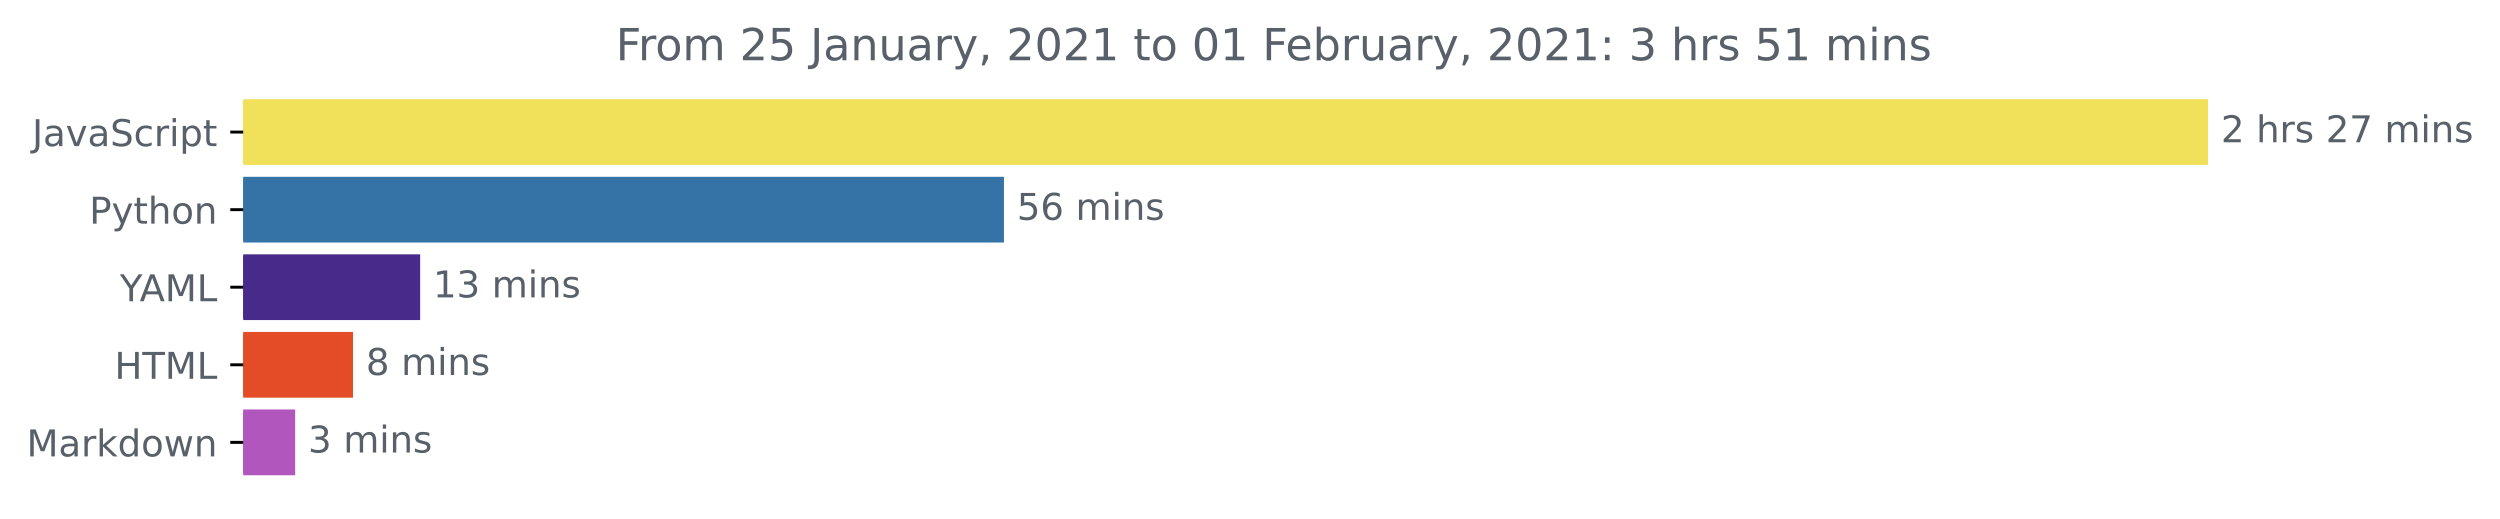
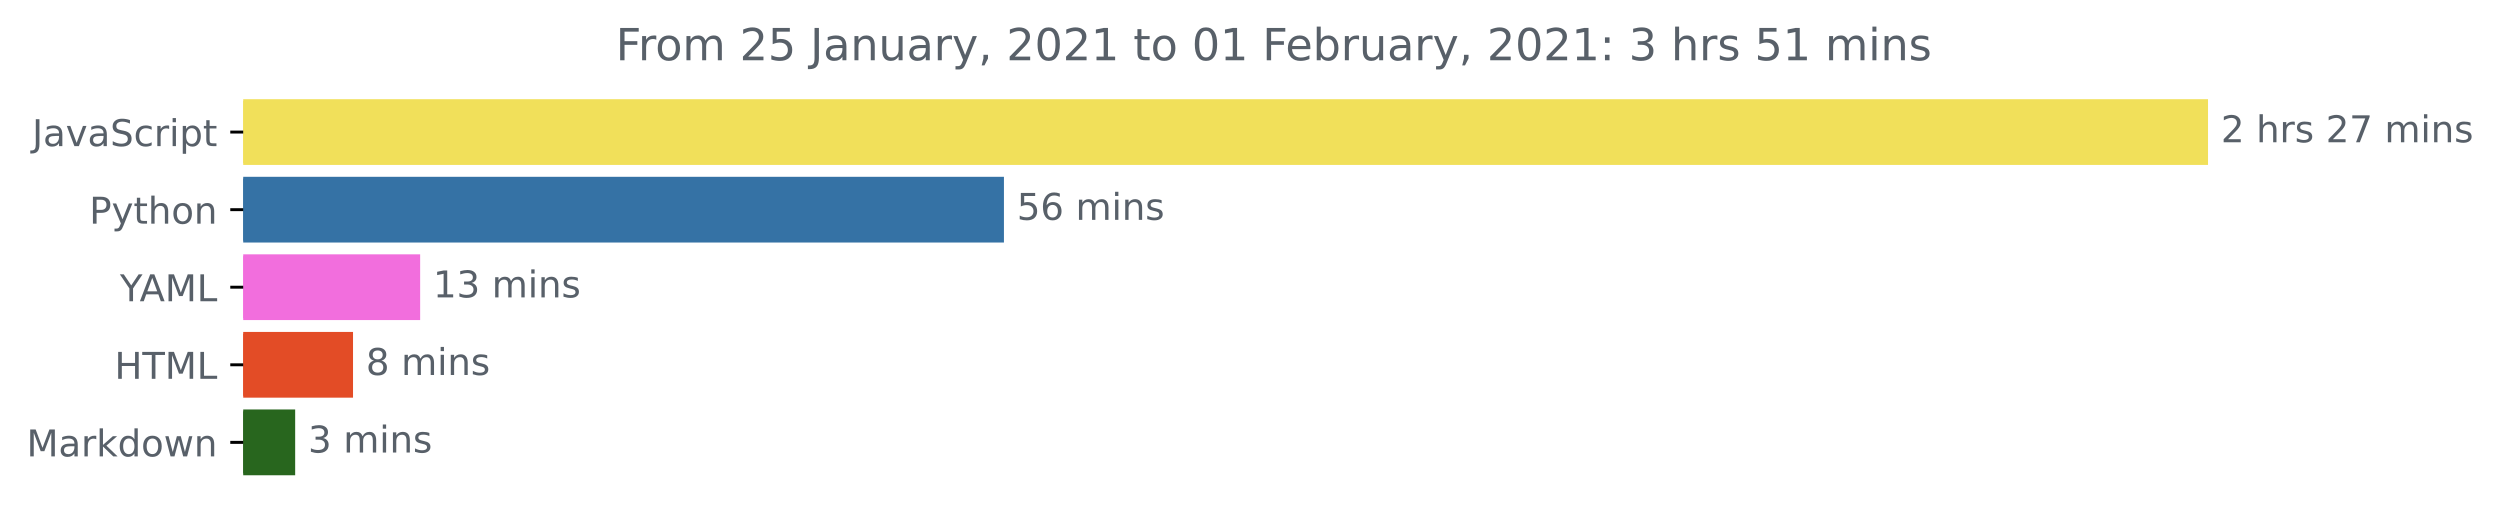
<svg xmlns="http://www.w3.org/2000/svg" xmlns:xlink="http://www.w3.org/1999/xlink" height="140.398pt" version="1.1" viewBox="0 0 676.815 140.398" width="676.815pt">
  <defs>
    <style type="text/css">*{stroke-linecap:butt;stroke-linejoin:round;}</style>
  </defs>
  <g id="figure_1">
    <g id="patch_1">
      <path d="M 0 140.398  L 676.815 140.398  L 676.815 0  L 0 0  z " style="fill:none;" />
    </g>
    <g id="axes_1">
      <g id="patch_2">
-         <path clip-path="url(#p6966543219)" d="M 65.841 27.358  L 597.269 27.358  L 597.269 44.158  L 65.841 44.158  z " style="fill:#f1e05a;stroke:#f1e05a;stroke-linejoin:miter;" />
+         <path clip-path="url(#p633f5d991f)" d="M 65.841 27.358  L 597.269 27.358  L 597.269 44.158  L 65.841 44.158  z " style="fill:#f1e05a;stroke:#f1e05a;stroke-linejoin:miter;" />
      </g>
      <g id="patch_3">
-         <path clip-path="url(#p6966543219)" d="M 65.841 48.358  L 271.293 48.358  L 271.293 65.158  L 65.841 65.158  z " style="fill:#3572a5;stroke:#3572a5;stroke-linejoin:miter;" />
+         <path clip-path="url(#p633f5d991f)" d="M 65.841 48.358  L 271.293 48.358  L 271.293 65.158  L 65.841 65.158  z " style="fill:#3572a5;stroke:#3572a5;stroke-linejoin:miter;" />
      </g>
      <g id="patch_4">
-         <path clip-path="url(#p6966543219)" d="M 65.841 69.358  L 113.246 69.358  L 113.246 86.158  L 65.841 86.158  z " style="fill:#472a89;stroke:#472a89;stroke-linejoin:miter;" />
+         <path clip-path="url(#p633f5d991f)" d="M 65.841 69.358  L 113.246 69.358  L 113.246 86.158  L 65.841 86.158  z " style="fill:#f26edd;stroke:#f26edd;stroke-linejoin:miter;" />
      </g>
      <g id="patch_5">
-         <path clip-path="url(#p6966543219)" d="M 65.841 90.358  L 95.071 90.358  L 95.071 107.158  L 65.841 107.158  z " style="fill:#e34c26;stroke:#e34c26;stroke-linejoin:miter;" />
+         <path clip-path="url(#p633f5d991f)" d="M 65.841 90.358  L 95.071 90.358  L 95.071 107.158  L 65.841 107.158  z " style="fill:#e34c26;stroke:#e34c26;stroke-linejoin:miter;" />
      </g>
      <g id="patch_6">
-         <path clip-path="url(#p6966543219)" d="M 65.841 111.358  L 79.409 111.358  L 79.409 128.158  L 65.841 128.158  z " style="fill:#b056bd;stroke:#b056bd;stroke-linejoin:miter;" />
+         <path clip-path="url(#p633f5d991f)" d="M 65.841 111.358  L 79.409 111.358  L 79.409 128.158  L 65.841 128.158  z " style="fill:#28661e;stroke:#28661e;stroke-linejoin:miter;" />
      </g>
      <g id="matplotlib.axis_1" />
      <g id="matplotlib.axis_2">
        <g id="ytick_1">
          <g id="line2d_1">
            <defs>
-               <path d="M 0 0  L -3.5 0  " id="mae646373b8" style="stroke:#000000;stroke-width:0.8;" />
+               <path d="M 0 0  L -3.5 0  " id="m891a356f76" style="stroke:#000000;stroke-width:0.8;" />
            </defs>
            <g>
-               <use style="stroke:#000000;stroke-width:0.8;" x="65.841" xlink:href="#mae646373b8" y="35.758" />
+               <use style="stroke:#000000;stroke-width:0.8;" x="65.841" xlink:href="#m891a356f76" y="35.758" />
            </g>
          </g>
          <g id="text_1">
            <g style="fill:#586069;" transform="translate(8.710938 39.55734)scale(0.1 -0.1)">
              <defs>
                <path d="M 9.812 72.906  L 19.672 72.906  L 19.672 5.078  Q 19.672 -8.109 14.672 -14.062  Q 9.672 -20.016 -1.422 -20.016  L -5.172 -20.016  L -5.172 -11.719  L -2.094 -11.719  Q 4.438 -11.719 7.125 -8.047  Q 9.812 -4.391 9.812 5.078  z " id="DejaVuSans-74" />
                <path d="M 34.281 27.484  Q 23.391 27.484 19.188 25  Q 14.984 22.516 14.984 16.5  Q 14.984 11.719 18.141 8.906  Q 21.297 6.109 26.703 6.109  Q 34.188 6.109 38.703 11.406  Q 43.219 16.703 43.219 25.484  L 43.219 27.484  z M 52.203 31.203  L 52.203 0  L 43.219 0  L 43.219 8.297  Q 40.141 3.328 35.547 0.953  Q 30.953 -1.422 24.312 -1.422  Q 15.922 -1.422 10.953 3.297  Q 6 8.016 6 15.922  Q 6 25.141 12.172 29.828  Q 18.359 34.516 30.609 34.516  L 43.219 34.516  L 43.219 35.406  Q 43.219 41.609 39.141 45  Q 35.062 48.391 27.688 48.391  Q 23 48.391 18.547 47.266  Q 14.109 46.141 10.016 43.891  L 10.016 52.203  Q 14.938 54.109 19.578 55.047  Q 24.219 56 28.609 56  Q 40.484 56 46.344 49.844  Q 52.203 43.703 52.203 31.203  z " id="DejaVuSans-97" />
                <path d="M 2.984 54.688  L 12.5 54.688  L 29.594 8.797  L 46.688 54.688  L 56.203 54.688  L 35.688 0  L 23.484 0  z " id="DejaVuSans-118" />
                <path d="M 53.516 70.516  L 53.516 60.891  Q 47.906 63.578 42.922 64.891  Q 37.938 66.219 33.297 66.219  Q 25.25 66.219 20.875 63.094  Q 16.5 59.969 16.5 54.203  Q 16.5 49.359 19.406 46.891  Q 22.312 44.438 30.422 42.922  L 36.375 41.703  Q 47.406 39.594 52.656 34.297  Q 57.906 29 57.906 20.125  Q 57.906 9.516 50.797 4.047  Q 43.703 -1.422 29.984 -1.422  Q 24.812 -1.422 18.969 -0.25  Q 13.141 0.922 6.891 3.219  L 6.891 13.375  Q 12.891 10.016 18.656 8.297  Q 24.422 6.594 29.984 6.594  Q 38.422 6.594 43.016 9.906  Q 47.609 13.234 47.609 19.391  Q 47.609 24.75 44.312 27.781  Q 41.016 30.812 33.5 32.328  L 27.484 33.5  Q 16.453 35.688 11.516 40.375  Q 6.594 45.062 6.594 53.422  Q 6.594 63.094 13.406 68.656  Q 20.219 74.219 32.172 74.219  Q 37.312 74.219 42.625 73.281  Q 47.953 72.359 53.516 70.516  z " id="DejaVuSans-83" />
                <path d="M 48.781 52.594  L 48.781 44.188  Q 44.969 46.297 41.141 47.344  Q 37.312 48.391 33.406 48.391  Q 24.656 48.391 19.812 42.844  Q 14.984 37.312 14.984 27.297  Q 14.984 17.281 19.812 11.734  Q 24.656 6.203 33.406 6.203  Q 37.312 6.203 41.141 7.25  Q 44.969 8.297 48.781 10.406  L 48.781 2.094  Q 45.016 0.344 40.984 -0.531  Q 36.969 -1.422 32.422 -1.422  Q 20.062 -1.422 12.781 6.344  Q 5.516 14.109 5.516 27.297  Q 5.516 40.672 12.859 48.328  Q 20.219 56 33.016 56  Q 37.156 56 41.109 55.141  Q 45.062 54.297 48.781 52.594  z " id="DejaVuSans-99" />
                <path d="M 41.109 46.297  Q 39.594 47.172 37.812 47.578  Q 36.031 48 33.891 48  Q 26.266 48 22.188 43.047  Q 18.109 38.094 18.109 28.812  L 18.109 0  L 9.078 0  L 9.078 54.688  L 18.109 54.688  L 18.109 46.188  Q 20.953 51.172 25.484 53.578  Q 30.031 56 36.531 56  Q 37.453 56 38.578 55.875  Q 39.703 55.766 41.062 55.516  z " id="DejaVuSans-114" />
                <path d="M 9.422 54.688  L 18.406 54.688  L 18.406 0  L 9.422 0  z M 9.422 75.984  L 18.406 75.984  L 18.406 64.594  L 9.422 64.594  z " id="DejaVuSans-105" />
                <path d="M 18.109 8.203  L 18.109 -20.797  L 9.078 -20.797  L 9.078 54.688  L 18.109 54.688  L 18.109 46.391  Q 20.953 51.266 25.266 53.625  Q 29.594 56 35.594 56  Q 45.562 56 51.781 48.094  Q 58.016 40.188 58.016 27.297  Q 58.016 14.406 51.781 6.484  Q 45.562 -1.422 35.594 -1.422  Q 29.594 -1.422 25.266 0.953  Q 20.953 3.328 18.109 8.203  z M 48.688 27.297  Q 48.688 37.203 44.609 42.844  Q 40.531 48.484 33.406 48.484  Q 26.266 48.484 22.188 42.844  Q 18.109 37.203 18.109 27.297  Q 18.109 17.391 22.188 11.75  Q 26.266 6.109 33.406 6.109  Q 40.531 6.109 44.609 11.75  Q 48.688 17.391 48.688 27.297  z " id="DejaVuSans-112" />
                <path d="M 18.312 70.219  L 18.312 54.688  L 36.812 54.688  L 36.812 47.703  L 18.312 47.703  L 18.312 18.016  Q 18.312 11.328 20.141 9.422  Q 21.969 7.516 27.594 7.516  L 36.812 7.516  L 36.812 0  L 27.594 0  Q 17.188 0 13.234 3.875  Q 9.281 7.766 9.281 18.016  L 9.281 47.703  L 2.688 47.703  L 2.688 54.688  L 9.281 54.688  L 9.281 70.219  z " id="DejaVuSans-116" />
              </defs>
              <use xlink:href="#DejaVuSans-74" />
              <use x="29.492" xlink:href="#DejaVuSans-97" />
              <use x="90.771" xlink:href="#DejaVuSans-118" />
              <use x="149.951" xlink:href="#DejaVuSans-97" />
              <use x="211.23" xlink:href="#DejaVuSans-83" />
              <use x="274.707" xlink:href="#DejaVuSans-99" />
              <use x="329.688" xlink:href="#DejaVuSans-114" />
              <use x="370.801" xlink:href="#DejaVuSans-105" />
              <use x="398.584" xlink:href="#DejaVuSans-112" />
              <use x="462.061" xlink:href="#DejaVuSans-116" />
            </g>
          </g>
        </g>
        <g id="ytick_2">
          <g id="line2d_2">
            <g>
-               <use style="stroke:#000000;stroke-width:0.8;" x="65.841" xlink:href="#mae646373b8" y="56.758" />
+               <use style="stroke:#000000;stroke-width:0.8;" x="65.841" xlink:href="#m891a356f76" y="56.758" />
            </g>
          </g>
          <g id="text_2">
            <g style="fill:#586069;" transform="translate(24.17813 60.55734)scale(0.1 -0.1)">
              <defs>
                <path d="M 19.672 64.797  L 19.672 37.406  L 32.078 37.406  Q 38.969 37.406 42.719 40.969  Q 46.484 44.531 46.484 51.125  Q 46.484 57.672 42.719 61.234  Q 38.969 64.797 32.078 64.797  z M 9.812 72.906  L 32.078 72.906  Q 44.344 72.906 50.609 67.359  Q 56.891 61.812 56.891 51.125  Q 56.891 40.328 50.609 34.812  Q 44.344 29.297 32.078 29.297  L 19.672 29.297  L 19.672 0  L 9.812 0  z " id="DejaVuSans-80" />
                <path d="M 32.172 -5.078  Q 28.375 -14.844 24.75 -17.812  Q 21.141 -20.797 15.094 -20.797  L 7.906 -20.797  L 7.906 -13.281  L 13.188 -13.281  Q 16.891 -13.281 18.938 -11.516  Q 21 -9.766 23.484 -3.219  L 25.094 0.875  L 2.984 54.688  L 12.5 54.688  L 29.594 11.922  L 46.688 54.688  L 56.203 54.688  z " id="DejaVuSans-121" />
                <path d="M 54.891 33.016  L 54.891 0  L 45.906 0  L 45.906 32.719  Q 45.906 40.484 42.875 44.328  Q 39.844 48.188 33.797 48.188  Q 26.516 48.188 22.312 43.547  Q 18.109 38.922 18.109 30.906  L 18.109 0  L 9.078 0  L 9.078 75.984  L 18.109 75.984  L 18.109 46.188  Q 21.344 51.125 25.703 53.562  Q 30.078 56 35.797 56  Q 45.219 56 50.047 50.172  Q 54.891 44.344 54.891 33.016  z " id="DejaVuSans-104" />
                <path d="M 30.609 48.391  Q 23.391 48.391 19.188 42.75  Q 14.984 37.109 14.984 27.297  Q 14.984 17.484 19.156 11.844  Q 23.344 6.203 30.609 6.203  Q 37.797 6.203 41.984 11.859  Q 46.188 17.531 46.188 27.297  Q 46.188 37.016 41.984 42.703  Q 37.797 48.391 30.609 48.391  z M 30.609 56  Q 42.328 56 49.016 48.375  Q 55.719 40.766 55.719 27.297  Q 55.719 13.875 49.016 6.219  Q 42.328 -1.422 30.609 -1.422  Q 18.844 -1.422 12.172 6.219  Q 5.516 13.875 5.516 27.297  Q 5.516 40.766 12.172 48.375  Q 18.844 56 30.609 56  z " id="DejaVuSans-111" />
                <path d="M 54.891 33.016  L 54.891 0  L 45.906 0  L 45.906 32.719  Q 45.906 40.484 42.875 44.328  Q 39.844 48.188 33.797 48.188  Q 26.516 48.188 22.312 43.547  Q 18.109 38.922 18.109 30.906  L 18.109 0  L 9.078 0  L 9.078 54.688  L 18.109 54.688  L 18.109 46.188  Q 21.344 51.125 25.703 53.562  Q 30.078 56 35.797 56  Q 45.219 56 50.047 50.172  Q 54.891 44.344 54.891 33.016  z " id="DejaVuSans-110" />
              </defs>
              <use xlink:href="#DejaVuSans-80" />
              <use x="60.303" xlink:href="#DejaVuSans-121" />
              <use x="119.482" xlink:href="#DejaVuSans-116" />
              <use x="158.691" xlink:href="#DejaVuSans-104" />
              <use x="222.07" xlink:href="#DejaVuSans-111" />
              <use x="283.252" xlink:href="#DejaVuSans-110" />
            </g>
          </g>
        </g>
        <g id="ytick_3">
          <g id="line2d_3">
            <g>
-               <use style="stroke:#000000;stroke-width:0.8;" x="65.841" xlink:href="#mae646373b8" y="77.758" />
+               <use style="stroke:#000000;stroke-width:0.8;" x="65.841" xlink:href="#m891a356f76" y="77.758" />
            </g>
          </g>
          <g id="text_3">
            <g style="fill:#586069;" transform="translate(32.46719 81.55734)scale(0.1 -0.1)">
              <defs>
                <path d="M -0.203 72.906  L 10.406 72.906  L 30.609 42.922  L 50.688 72.906  L 61.281 72.906  L 35.5 34.719  L 35.5 0  L 25.594 0  L 25.594 34.719  z " id="DejaVuSans-89" />
                <path d="M 34.188 63.188  L 20.797 26.906  L 47.609 26.906  z M 28.609 72.906  L 39.797 72.906  L 67.578 0  L 57.328 0  L 50.688 18.703  L 17.828 18.703  L 11.188 0  L 0.781 0  z " id="DejaVuSans-65" />
                <path d="M 9.812 72.906  L 24.516 72.906  L 43.109 23.297  L 61.812 72.906  L 76.516 72.906  L 76.516 0  L 66.891 0  L 66.891 64.016  L 48.094 14.016  L 38.188 14.016  L 19.391 64.016  L 19.391 0  L 9.812 0  z " id="DejaVuSans-77" />
                <path d="M 9.812 72.906  L 19.672 72.906  L 19.672 8.297  L 55.172 8.297  L 55.172 0  L 9.812 0  z " id="DejaVuSans-76" />
              </defs>
              <use xlink:href="#DejaVuSans-89" />
              <use x="53.334" xlink:href="#DejaVuSans-65" />
              <use x="121.742" xlink:href="#DejaVuSans-77" />
              <use x="208.021" xlink:href="#DejaVuSans-76" />
            </g>
          </g>
        </g>
        <g id="ytick_4">
          <g id="line2d_4">
            <g>
-               <use style="stroke:#000000;stroke-width:0.8;" x="65.841" xlink:href="#mae646373b8" y="98.758" />
+               <use style="stroke:#000000;stroke-width:0.8;" x="65.841" xlink:href="#m891a356f76" y="98.758" />
            </g>
          </g>
          <g id="text_4">
            <g style="fill:#586069;" transform="translate(31.0125 102.5573)scale(0.1 -0.1)">
              <defs>
                <path d="M 9.812 72.906  L 19.672 72.906  L 19.672 43.016  L 55.516 43.016  L 55.516 72.906  L 65.375 72.906  L 65.375 0  L 55.516 0  L 55.516 34.719  L 19.672 34.719  L 19.672 0  L 9.812 0  z " id="DejaVuSans-72" />
                <path d="M -0.297 72.906  L 61.375 72.906  L 61.375 64.594  L 35.5 64.594  L 35.5 0  L 25.594 0  L 25.594 64.594  L -0.297 64.594  z " id="DejaVuSans-84" />
              </defs>
              <use xlink:href="#DejaVuSans-72" />
              <use x="75.195" xlink:href="#DejaVuSans-84" />
              <use x="136.279" xlink:href="#DejaVuSans-77" />
              <use x="222.559" xlink:href="#DejaVuSans-76" />
            </g>
          </g>
        </g>
        <g id="ytick_5">
          <g id="line2d_5">
            <g>
-               <use style="stroke:#000000;stroke-width:0.8;" x="65.841" xlink:href="#mae646373b8" y="119.758" />
+               <use style="stroke:#000000;stroke-width:0.8;" x="65.841" xlink:href="#m891a356f76" y="119.758" />
            </g>
          </g>
          <g id="text_5">
            <g style="fill:#586069;" transform="translate(7.2 123.5573)scale(0.1 -0.1)">
              <defs>
                <path d="M 9.078 75.984  L 18.109 75.984  L 18.109 31.109  L 44.922 54.688  L 56.391 54.688  L 27.391 29.109  L 57.625 0  L 45.906 0  L 18.109 26.703  L 18.109 0  L 9.078 0  z " id="DejaVuSans-107" />
                <path d="M 45.406 46.391  L 45.406 75.984  L 54.391 75.984  L 54.391 0  L 45.406 0  L 45.406 8.203  Q 42.578 3.328 38.25 0.953  Q 33.938 -1.422 27.875 -1.422  Q 17.969 -1.422 11.734 6.484  Q 5.516 14.406 5.516 27.297  Q 5.516 40.188 11.734 48.094  Q 17.969 56 27.875 56  Q 33.938 56 38.25 53.625  Q 42.578 51.266 45.406 46.391  z M 14.797 27.297  Q 14.797 17.391 18.875 11.75  Q 22.953 6.109 30.078 6.109  Q 37.203 6.109 41.297 11.75  Q 45.406 17.391 45.406 27.297  Q 45.406 37.203 41.297 42.844  Q 37.203 48.484 30.078 48.484  Q 22.953 48.484 18.875 42.844  Q 14.797 37.203 14.797 27.297  z " id="DejaVuSans-100" />
                <path d="M 4.203 54.688  L 13.188 54.688  L 24.422 12.016  L 35.594 54.688  L 46.188 54.688  L 57.422 12.016  L 68.609 54.688  L 77.594 54.688  L 63.281 0  L 52.688 0  L 40.922 44.828  L 29.109 0  L 18.5 0  z " id="DejaVuSans-119" />
              </defs>
              <use xlink:href="#DejaVuSans-77" />
              <use x="86.279" xlink:href="#DejaVuSans-97" />
              <use x="147.559" xlink:href="#DejaVuSans-114" />
              <use x="188.672" xlink:href="#DejaVuSans-107" />
              <use x="246.582" xlink:href="#DejaVuSans-100" />
              <use x="310.059" xlink:href="#DejaVuSans-111" />
              <use x="371.24" xlink:href="#DejaVuSans-119" />
              <use x="453.027" xlink:href="#DejaVuSans-110" />
            </g>
          </g>
        </g>
      </g>
      <g id="text_6">
        <g style="fill:#586069;" transform="translate(601.2692 38.5175)scale(0.1 -0.1)">
          <defs>
            <path d="M 19.188 8.297  L 53.609 8.297  L 53.609 0  L 7.328 0  L 7.328 8.297  Q 12.938 14.109 22.625 23.891  Q 32.328 33.688 34.812 36.531  Q 39.547 41.844 41.422 45.531  Q 43.312 49.219 43.312 52.781  Q 43.312 58.594 39.234 62.25  Q 35.156 65.922 28.609 65.922  Q 23.969 65.922 18.812 64.312  Q 13.672 62.703 7.812 59.422  L 7.812 69.391  Q 13.766 71.781 18.938 73  Q 24.125 74.219 28.422 74.219  Q 39.75 74.219 46.484 68.547  Q 53.219 62.891 53.219 53.422  Q 53.219 48.922 51.531 44.891  Q 49.859 40.875 45.406 35.406  Q 44.188 33.984 37.641 27.219  Q 31.109 20.453 19.188 8.297  z " id="DejaVuSans-50" />
            <path id="DejaVuSans-32" />
            <path d="M 44.281 53.078  L 44.281 44.578  Q 40.484 46.531 36.375 47.5  Q 32.281 48.484 27.875 48.484  Q 21.188 48.484 17.844 46.438  Q 14.5 44.391 14.5 40.281  Q 14.5 37.156 16.891 35.375  Q 19.281 33.594 26.516 31.984  L 29.594 31.297  Q 39.156 29.25 43.188 25.516  Q 47.219 21.781 47.219 15.094  Q 47.219 7.469 41.188 3.016  Q 35.156 -1.422 24.609 -1.422  Q 20.219 -1.422 15.453 -0.562  Q 10.688 0.297 5.422 2  L 5.422 11.281  Q 10.406 8.688 15.234 7.391  Q 20.062 6.109 24.812 6.109  Q 31.156 6.109 34.562 8.281  Q 37.984 10.453 37.984 14.406  Q 37.984 18.062 35.516 20.016  Q 33.062 21.969 24.703 23.781  L 21.578 24.516  Q 13.234 26.266 9.516 29.906  Q 5.812 33.547 5.812 39.891  Q 5.812 47.609 11.281 51.797  Q 16.75 56 26.812 56  Q 31.781 56 36.172 55.266  Q 40.578 54.547 44.281 53.078  z " id="DejaVuSans-115" />
            <path d="M 8.203 72.906  L 55.078 72.906  L 55.078 68.703  L 28.609 0  L 18.312 0  L 43.219 64.594  L 8.203 64.594  z " id="DejaVuSans-55" />
            <path d="M 52 44.188  Q 55.375 50.25 60.062 53.125  Q 64.75 56 71.094 56  Q 79.641 56 84.281 50.016  Q 88.922 44.047 88.922 33.016  L 88.922 0  L 79.891 0  L 79.891 32.719  Q 79.891 40.578 77.094 44.375  Q 74.312 48.188 68.609 48.188  Q 61.625 48.188 57.562 43.547  Q 53.516 38.922 53.516 30.906  L 53.516 0  L 44.484 0  L 44.484 32.719  Q 44.484 40.625 41.703 44.406  Q 38.922 48.188 33.109 48.188  Q 26.219 48.188 22.156 43.531  Q 18.109 38.875 18.109 30.906  L 18.109 0  L 9.078 0  L 9.078 54.688  L 18.109 54.688  L 18.109 46.188  Q 21.188 51.219 25.484 53.609  Q 29.781 56 35.688 56  Q 41.656 56 45.828 52.969  Q 50 49.953 52 44.188  z " id="DejaVuSans-109" />
          </defs>
          <use xlink:href="#DejaVuSans-50" />
          <use x="63.623" xlink:href="#DejaVuSans-32" />
          <use x="95.41" xlink:href="#DejaVuSans-104" />
          <use x="158.789" xlink:href="#DejaVuSans-114" />
          <use x="199.902" xlink:href="#DejaVuSans-115" />
          <use x="252.002" xlink:href="#DejaVuSans-32" />
          <use x="283.789" xlink:href="#DejaVuSans-50" />
          <use x="347.412" xlink:href="#DejaVuSans-55" />
          <use x="411.035" xlink:href="#DejaVuSans-32" />
          <use x="442.822" xlink:href="#DejaVuSans-109" />
          <use x="540.234" xlink:href="#DejaVuSans-105" />
          <use x="568.018" xlink:href="#DejaVuSans-110" />
          <use x="631.396" xlink:href="#DejaVuSans-115" />
        </g>
      </g>
      <g id="text_7">
        <g style="fill:#586069;" transform="translate(275.2928 59.5175)scale(0.1 -0.1)">
          <defs>
            <path d="M 10.797 72.906  L 49.516 72.906  L 49.516 64.594  L 19.828 64.594  L 19.828 46.734  Q 21.969 47.469 24.109 47.828  Q 26.266 48.188 28.422 48.188  Q 40.625 48.188 47.75 41.5  Q 54.891 34.812 54.891 23.391  Q 54.891 11.625 47.562 5.094  Q 40.234 -1.422 26.906 -1.422  Q 22.312 -1.422 17.547 -0.641  Q 12.797 0.141 7.719 1.703  L 7.719 11.625  Q 12.109 9.234 16.797 8.062  Q 21.484 6.891 26.703 6.891  Q 35.156 6.891 40.078 11.328  Q 45.016 15.766 45.016 23.391  Q 45.016 31 40.078 35.438  Q 35.156 39.891 26.703 39.891  Q 22.75 39.891 18.812 39.016  Q 14.891 38.141 10.797 36.281  z " id="DejaVuSans-53" />
            <path d="M 33.016 40.375  Q 26.375 40.375 22.484 35.828  Q 18.609 31.297 18.609 23.391  Q 18.609 15.531 22.484 10.953  Q 26.375 6.391 33.016 6.391  Q 39.656 6.391 43.531 10.953  Q 47.406 15.531 47.406 23.391  Q 47.406 31.297 43.531 35.828  Q 39.656 40.375 33.016 40.375  z M 52.594 71.297  L 52.594 62.312  Q 48.875 64.062 45.094 64.984  Q 41.312 65.922 37.594 65.922  Q 27.828 65.922 22.672 59.328  Q 17.531 52.734 16.797 39.406  Q 19.672 43.656 24.016 45.922  Q 28.375 48.188 33.594 48.188  Q 44.578 48.188 50.953 41.516  Q 57.328 34.859 57.328 23.391  Q 57.328 12.156 50.688 5.359  Q 44.047 -1.422 33.016 -1.422  Q 20.359 -1.422 13.672 8.266  Q 6.984 17.969 6.984 36.375  Q 6.984 53.656 15.188 63.938  Q 23.391 74.219 37.203 74.219  Q 40.922 74.219 44.703 73.484  Q 48.484 72.75 52.594 71.297  z " id="DejaVuSans-54" />
          </defs>
          <use xlink:href="#DejaVuSans-53" />
          <use x="63.623" xlink:href="#DejaVuSans-54" />
          <use x="127.246" xlink:href="#DejaVuSans-32" />
          <use x="159.033" xlink:href="#DejaVuSans-109" />
          <use x="256.445" xlink:href="#DejaVuSans-105" />
          <use x="284.229" xlink:href="#DejaVuSans-110" />
          <use x="347.607" xlink:href="#DejaVuSans-115" />
        </g>
      </g>
      <g id="text_8">
        <g style="fill:#586069;" transform="translate(117.2462 80.5175)scale(0.1 -0.1)">
          <defs>
            <path d="M 12.406 8.297  L 28.516 8.297  L 28.516 63.922  L 10.984 60.406  L 10.984 69.391  L 28.422 72.906  L 38.281 72.906  L 38.281 8.297  L 54.391 8.297  L 54.391 0  L 12.406 0  z " id="DejaVuSans-49" />
            <path d="M 40.578 39.312  Q 47.656 37.797 51.625 33  Q 55.609 28.219 55.609 21.188  Q 55.609 10.406 48.188 4.484  Q 40.766 -1.422 27.094 -1.422  Q 22.516 -1.422 17.656 -0.516  Q 12.797 0.391 7.625 2.203  L 7.625 11.719  Q 11.719 9.328 16.594 8.109  Q 21.484 6.891 26.812 6.891  Q 36.078 6.891 40.938 10.547  Q 45.797 14.203 45.797 21.188  Q 45.797 27.641 41.281 31.266  Q 36.766 34.906 28.719 34.906  L 20.219 34.906  L 20.219 43.016  L 29.109 43.016  Q 36.375 43.016 40.234 45.922  Q 44.094 48.828 44.094 54.297  Q 44.094 59.906 40.109 62.906  Q 36.141 65.922 28.719 65.922  Q 24.656 65.922 20.016 65.031  Q 15.375 64.156 9.812 62.312  L 9.812 71.094  Q 15.438 72.656 20.344 73.438  Q 25.25 74.219 29.594 74.219  Q 40.828 74.219 47.359 69.109  Q 53.906 64.016 53.906 55.328  Q 53.906 49.266 50.438 45.094  Q 46.969 40.922 40.578 39.312  z " id="DejaVuSans-51" />
          </defs>
          <use xlink:href="#DejaVuSans-49" />
          <use x="63.623" xlink:href="#DejaVuSans-51" />
          <use x="127.246" xlink:href="#DejaVuSans-32" />
          <use x="159.033" xlink:href="#DejaVuSans-109" />
          <use x="256.445" xlink:href="#DejaVuSans-105" />
          <use x="284.229" xlink:href="#DejaVuSans-110" />
          <use x="347.607" xlink:href="#DejaVuSans-115" />
        </g>
      </g>
      <g id="text_9">
        <g style="fill:#586069;" transform="translate(99.07129 101.5175)scale(0.1 -0.1)">
          <defs>
            <path d="M 31.781 34.625  Q 24.75 34.625 20.719 30.859  Q 16.703 27.094 16.703 20.516  Q 16.703 13.922 20.719 10.156  Q 24.75 6.391 31.781 6.391  Q 38.812 6.391 42.859 10.172  Q 46.922 13.969 46.922 20.516  Q 46.922 27.094 42.891 30.859  Q 38.875 34.625 31.781 34.625  z M 21.922 38.812  Q 15.578 40.375 12.031 44.719  Q 8.5 49.078 8.5 55.328  Q 8.5 64.062 14.719 69.141  Q 20.953 74.219 31.781 74.219  Q 42.672 74.219 48.875 69.141  Q 55.078 64.062 55.078 55.328  Q 55.078 49.078 51.531 44.719  Q 48 40.375 41.703 38.812  Q 48.828 37.156 52.797 32.312  Q 56.781 27.484 56.781 20.516  Q 56.781 9.906 50.312 4.234  Q 43.844 -1.422 31.781 -1.422  Q 19.734 -1.422 13.25 4.234  Q 6.781 9.906 6.781 20.516  Q 6.781 27.484 10.781 32.312  Q 14.797 37.156 21.922 38.812  z M 18.312 54.391  Q 18.312 48.734 21.844 45.562  Q 25.391 42.391 31.781 42.391  Q 38.141 42.391 41.719 45.562  Q 45.312 48.734 45.312 54.391  Q 45.312 60.062 41.719 63.234  Q 38.141 66.406 31.781 66.406  Q 25.391 66.406 21.844 63.234  Q 18.312 60.062 18.312 54.391  z " id="DejaVuSans-56" />
          </defs>
          <use xlink:href="#DejaVuSans-56" />
          <use x="63.623" xlink:href="#DejaVuSans-32" />
          <use x="95.41" xlink:href="#DejaVuSans-109" />
          <use x="192.822" xlink:href="#DejaVuSans-105" />
          <use x="220.605" xlink:href="#DejaVuSans-110" />
          <use x="283.984" xlink:href="#DejaVuSans-115" />
        </g>
      </g>
      <g id="text_10">
        <g style="fill:#586069;" transform="translate(83.40901 122.5175)scale(0.1 -0.1)">
          <use xlink:href="#DejaVuSans-51" />
          <use x="63.623" xlink:href="#DejaVuSans-32" />
          <use x="95.41" xlink:href="#DejaVuSans-109" />
          <use x="192.822" xlink:href="#DejaVuSans-105" />
          <use x="220.605" xlink:href="#DejaVuSans-110" />
          <use x="283.984" xlink:href="#DejaVuSans-115" />
        </g>
      </g>
      <g id="text_11">
        <g style="fill:#586069;" transform="translate(166.7147 16.31812)scale(0.12 -0.12)">
          <defs>
            <path d="M 9.812 72.906  L 51.703 72.906  L 51.703 64.594  L 19.672 64.594  L 19.672 43.109  L 48.578 43.109  L 48.578 34.812  L 19.672 34.812  L 19.672 0  L 9.812 0  z " id="DejaVuSans-70" />
            <path d="M 8.5 21.578  L 8.5 54.688  L 17.484 54.688  L 17.484 21.922  Q 17.484 14.156 20.5 10.266  Q 23.531 6.391 29.594 6.391  Q 36.859 6.391 41.078 11.031  Q 45.312 15.672 45.312 23.688  L 45.312 54.688  L 54.297 54.688  L 54.297 0  L 45.312 0  L 45.312 8.406  Q 42.047 3.422 37.719 1  Q 33.406 -1.422 27.688 -1.422  Q 18.266 -1.422 13.375 4.438  Q 8.5 10.297 8.5 21.578  z M 31.109 56  z " id="DejaVuSans-117" />
            <path d="M 11.719 12.406  L 22.016 12.406  L 22.016 4  L 14.016 -11.625  L 7.719 -11.625  L 11.719 4  z " id="DejaVuSans-44" />
            <path d="M 31.781 66.406  Q 24.172 66.406 20.328 58.906  Q 16.5 51.422 16.5 36.375  Q 16.5 21.391 20.328 13.891  Q 24.172 6.391 31.781 6.391  Q 39.453 6.391 43.281 13.891  Q 47.125 21.391 47.125 36.375  Q 47.125 51.422 43.281 58.906  Q 39.453 66.406 31.781 66.406  z M 31.781 74.219  Q 44.047 74.219 50.516 64.516  Q 56.984 54.828 56.984 36.375  Q 56.984 17.969 50.516 8.266  Q 44.047 -1.422 31.781 -1.422  Q 19.531 -1.422 13.062 8.266  Q 6.594 17.969 6.594 36.375  Q 6.594 54.828 13.062 64.516  Q 19.531 74.219 31.781 74.219  z " id="DejaVuSans-48" />
            <path d="M 56.203 29.594  L 56.203 25.203  L 14.891 25.203  Q 15.484 15.922 20.484 11.062  Q 25.484 6.203 34.422 6.203  Q 39.594 6.203 44.453 7.469  Q 49.312 8.734 54.109 11.281  L 54.109 2.781  Q 49.266 0.734 44.188 -0.344  Q 39.109 -1.422 33.891 -1.422  Q 20.797 -1.422 13.156 6.188  Q 5.516 13.812 5.516 26.812  Q 5.516 40.234 12.766 48.109  Q 20.016 56 32.328 56  Q 43.359 56 49.781 48.891  Q 56.203 41.797 56.203 29.594  z M 47.219 32.234  Q 47.125 39.594 43.094 43.984  Q 39.062 48.391 32.422 48.391  Q 24.906 48.391 20.391 44.141  Q 15.875 39.891 15.188 32.172  z " id="DejaVuSans-101" />
            <path d="M 48.688 27.297  Q 48.688 37.203 44.609 42.844  Q 40.531 48.484 33.406 48.484  Q 26.266 48.484 22.188 42.844  Q 18.109 37.203 18.109 27.297  Q 18.109 17.391 22.188 11.75  Q 26.266 6.109 33.406 6.109  Q 40.531 6.109 44.609 11.75  Q 48.688 17.391 48.688 27.297  z M 18.109 46.391  Q 20.953 51.266 25.266 53.625  Q 29.594 56 35.594 56  Q 45.562 56 51.781 48.094  Q 58.016 40.188 58.016 27.297  Q 58.016 14.406 51.781 6.484  Q 45.562 -1.422 35.594 -1.422  Q 29.594 -1.422 25.266 0.953  Q 20.953 3.328 18.109 8.203  L 18.109 0  L 9.078 0  L 9.078 75.984  L 18.109 75.984  z " id="DejaVuSans-98" />
            <path d="M 11.719 12.406  L 22.016 12.406  L 22.016 0  L 11.719 0  z M 11.719 51.703  L 22.016 51.703  L 22.016 39.312  L 11.719 39.312  z " id="DejaVuSans-58" />
          </defs>
          <use xlink:href="#DejaVuSans-70" />
          <use x="50.27" xlink:href="#DejaVuSans-114" />
          <use x="89.133" xlink:href="#DejaVuSans-111" />
          <use x="150.314" xlink:href="#DejaVuSans-109" />
          <use x="247.727" xlink:href="#DejaVuSans-32" />
          <use x="279.514" xlink:href="#DejaVuSans-50" />
          <use x="343.137" xlink:href="#DejaVuSans-53" />
          <use x="406.76" xlink:href="#DejaVuSans-32" />
          <use x="438.547" xlink:href="#DejaVuSans-74" />
          <use x="468.039" xlink:href="#DejaVuSans-97" />
          <use x="529.318" xlink:href="#DejaVuSans-110" />
          <use x="592.697" xlink:href="#DejaVuSans-117" />
          <use x="656.076" xlink:href="#DejaVuSans-97" />
          <use x="717.355" xlink:href="#DejaVuSans-114" />
          <use x="758.469" xlink:href="#DejaVuSans-121" />
          <use x="817.648" xlink:href="#DejaVuSans-44" />
          <use x="849.436" xlink:href="#DejaVuSans-32" />
          <use x="881.223" xlink:href="#DejaVuSans-50" />
          <use x="944.846" xlink:href="#DejaVuSans-48" />
          <use x="1008.469" xlink:href="#DejaVuSans-50" />
          <use x="1072.092" xlink:href="#DejaVuSans-49" />
          <use x="1135.715" xlink:href="#DejaVuSans-32" />
          <use x="1167.502" xlink:href="#DejaVuSans-116" />
          <use x="1206.711" xlink:href="#DejaVuSans-111" />
          <use x="1267.893" xlink:href="#DejaVuSans-32" />
          <use x="1299.68" xlink:href="#DejaVuSans-48" />
          <use x="1363.303" xlink:href="#DejaVuSans-49" />
          <use x="1426.926" xlink:href="#DejaVuSans-32" />
          <use x="1458.713" xlink:href="#DejaVuSans-70" />
          <use x="1510.732" xlink:href="#DejaVuSans-101" />
          <use x="1572.256" xlink:href="#DejaVuSans-98" />
          <use x="1635.732" xlink:href="#DejaVuSans-114" />
          <use x="1676.846" xlink:href="#DejaVuSans-117" />
          <use x="1740.225" xlink:href="#DejaVuSans-97" />
          <use x="1801.504" xlink:href="#DejaVuSans-114" />
          <use x="1842.617" xlink:href="#DejaVuSans-121" />
          <use x="1901.797" xlink:href="#DejaVuSans-44" />
          <use x="1933.584" xlink:href="#DejaVuSans-32" />
          <use x="1965.371" xlink:href="#DejaVuSans-50" />
          <use x="2028.994" xlink:href="#DejaVuSans-48" />
          <use x="2092.617" xlink:href="#DejaVuSans-50" />
          <use x="2156.24" xlink:href="#DejaVuSans-49" />
          <use x="2219.863" xlink:href="#DejaVuSans-58" />
          <use x="2253.555" xlink:href="#DejaVuSans-32" />
          <use x="2285.342" xlink:href="#DejaVuSans-51" />
          <use x="2348.965" xlink:href="#DejaVuSans-32" />
          <use x="2380.752" xlink:href="#DejaVuSans-104" />
          <use x="2444.131" xlink:href="#DejaVuSans-114" />
          <use x="2485.244" xlink:href="#DejaVuSans-115" />
          <use x="2537.344" xlink:href="#DejaVuSans-32" />
          <use x="2569.131" xlink:href="#DejaVuSans-53" />
          <use x="2632.754" xlink:href="#DejaVuSans-49" />
          <use x="2696.377" xlink:href="#DejaVuSans-32" />
          <use x="2728.164" xlink:href="#DejaVuSans-109" />
          <use x="2825.576" xlink:href="#DejaVuSans-105" />
          <use x="2853.359" xlink:href="#DejaVuSans-110" />
          <use x="2916.738" xlink:href="#DejaVuSans-115" />
        </g>
      </g>
    </g>
  </g>
  <defs>
-     <clipPath id="p6966543219">
+     <clipPath id="p633f5d991f">
      <rect height="110.88" width="558" x="65.841" y="22.318" />
    </clipPath>
  </defs>
</svg>
